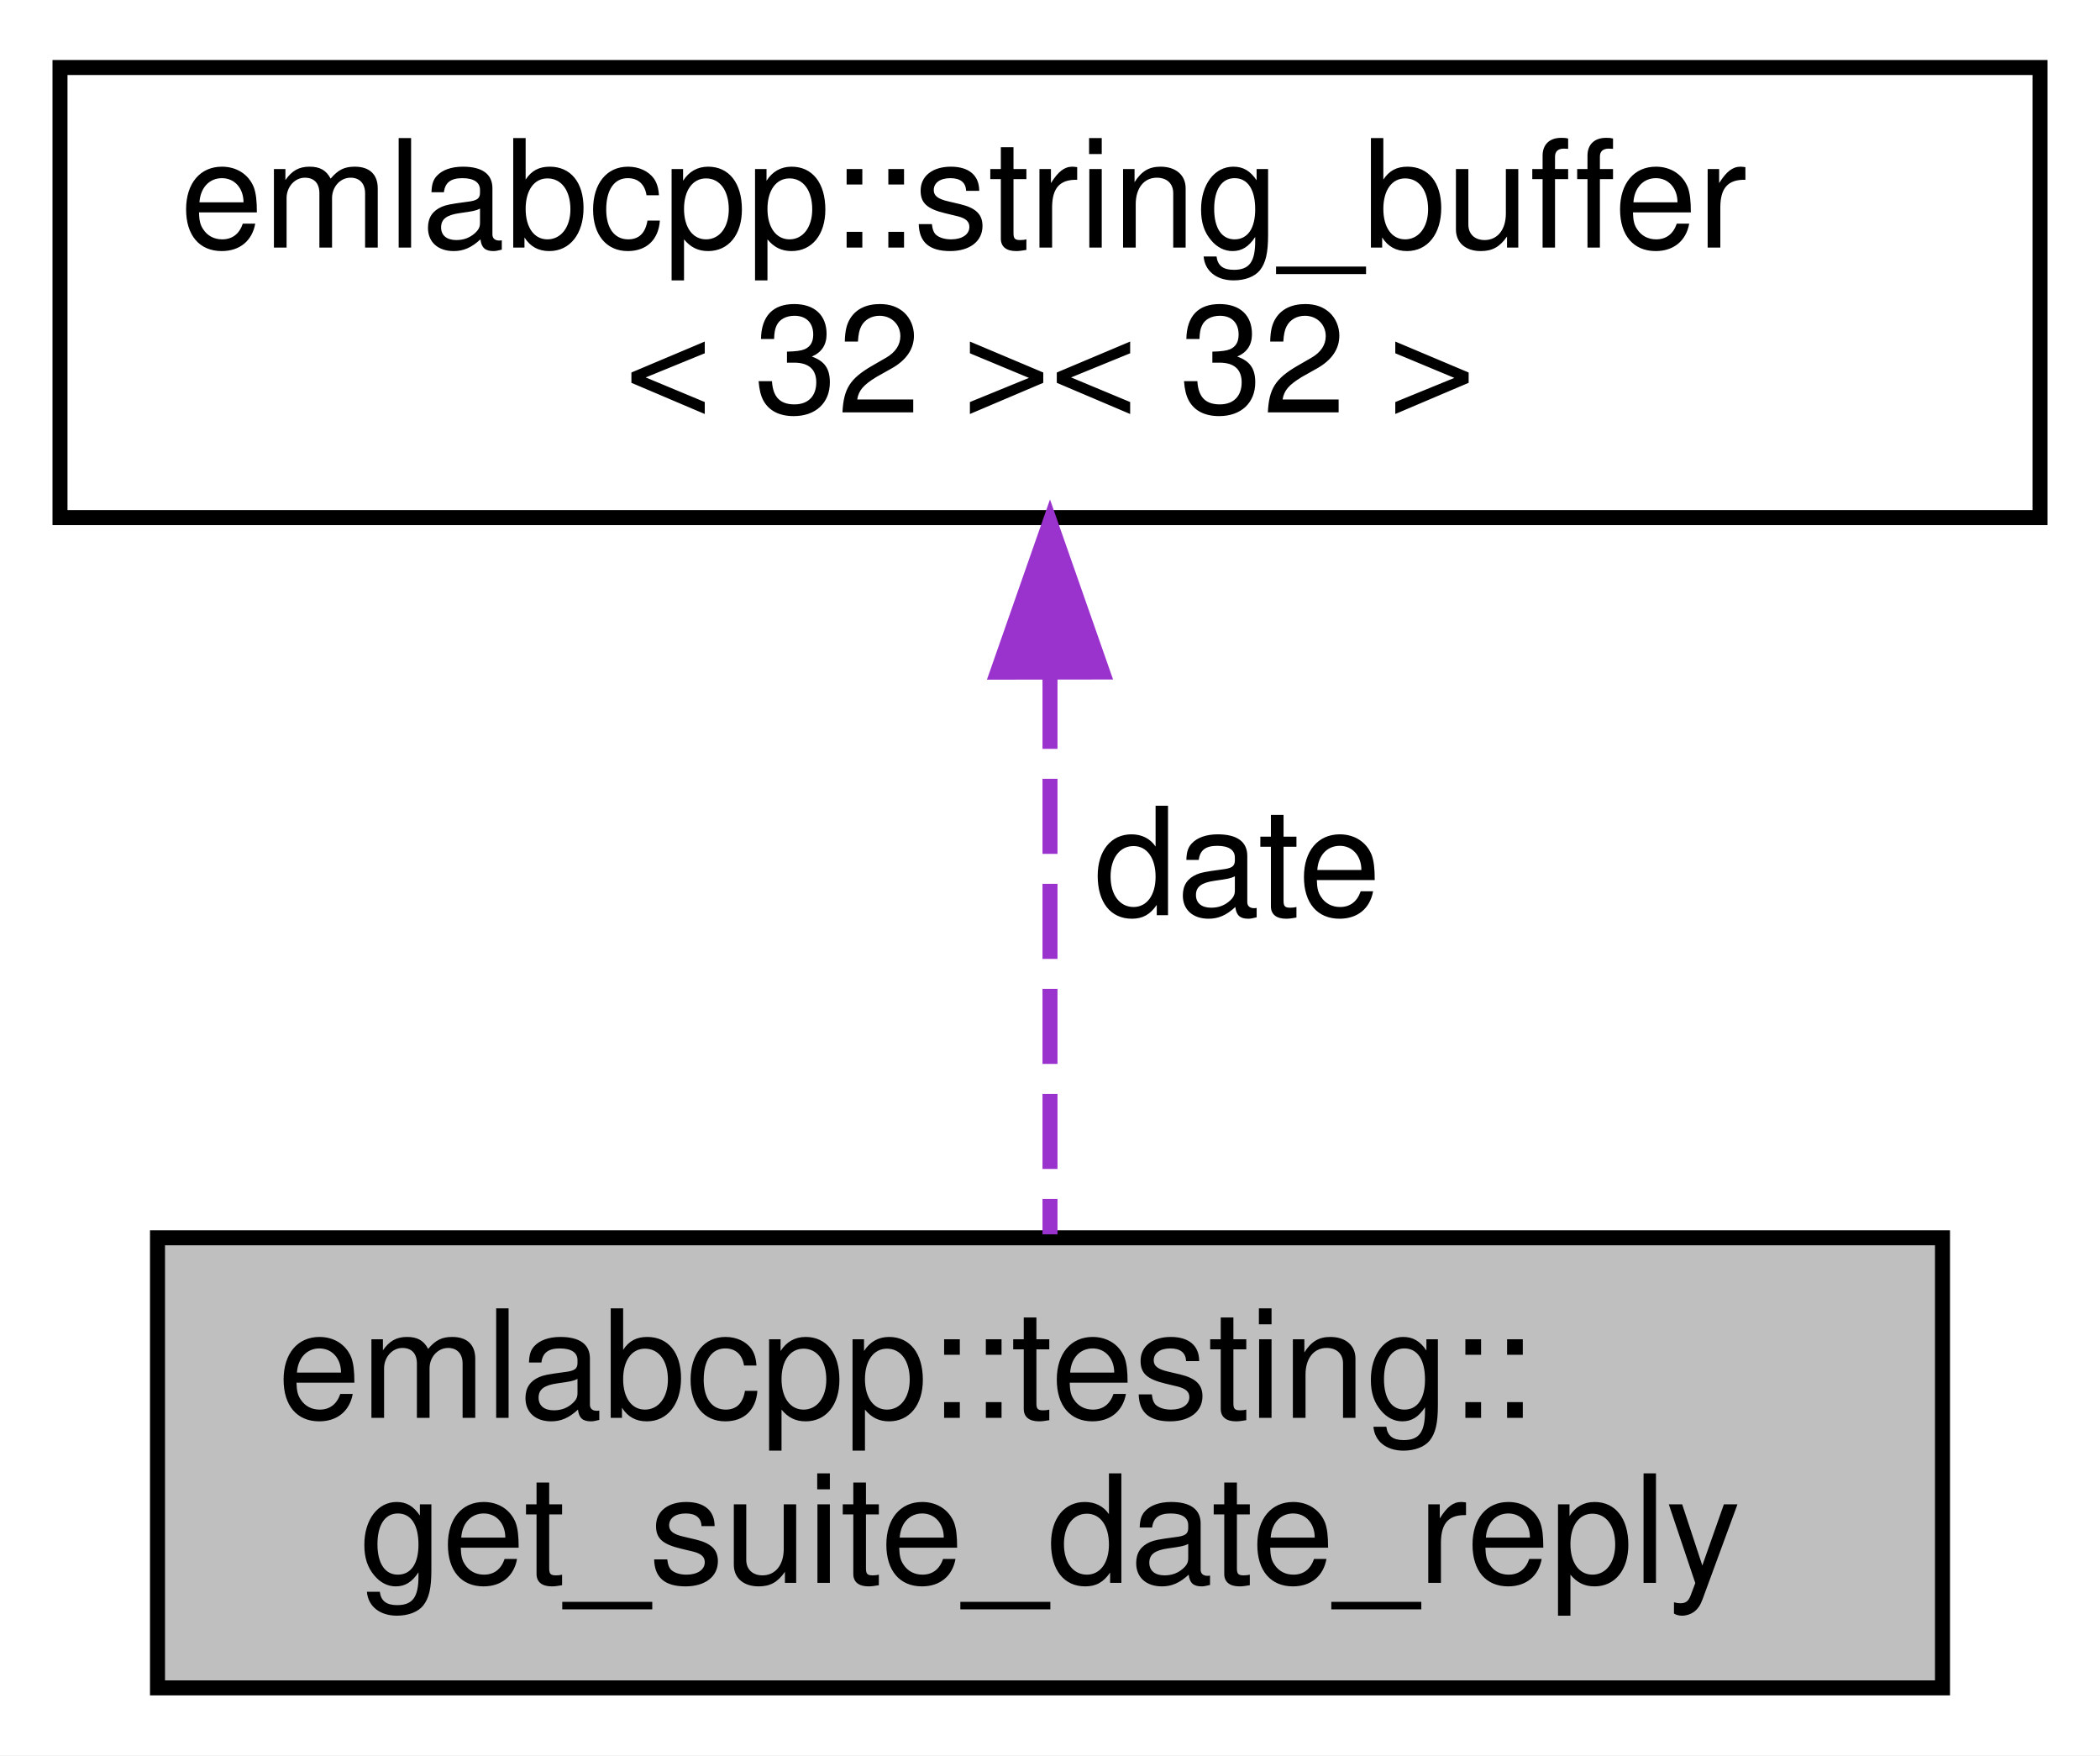
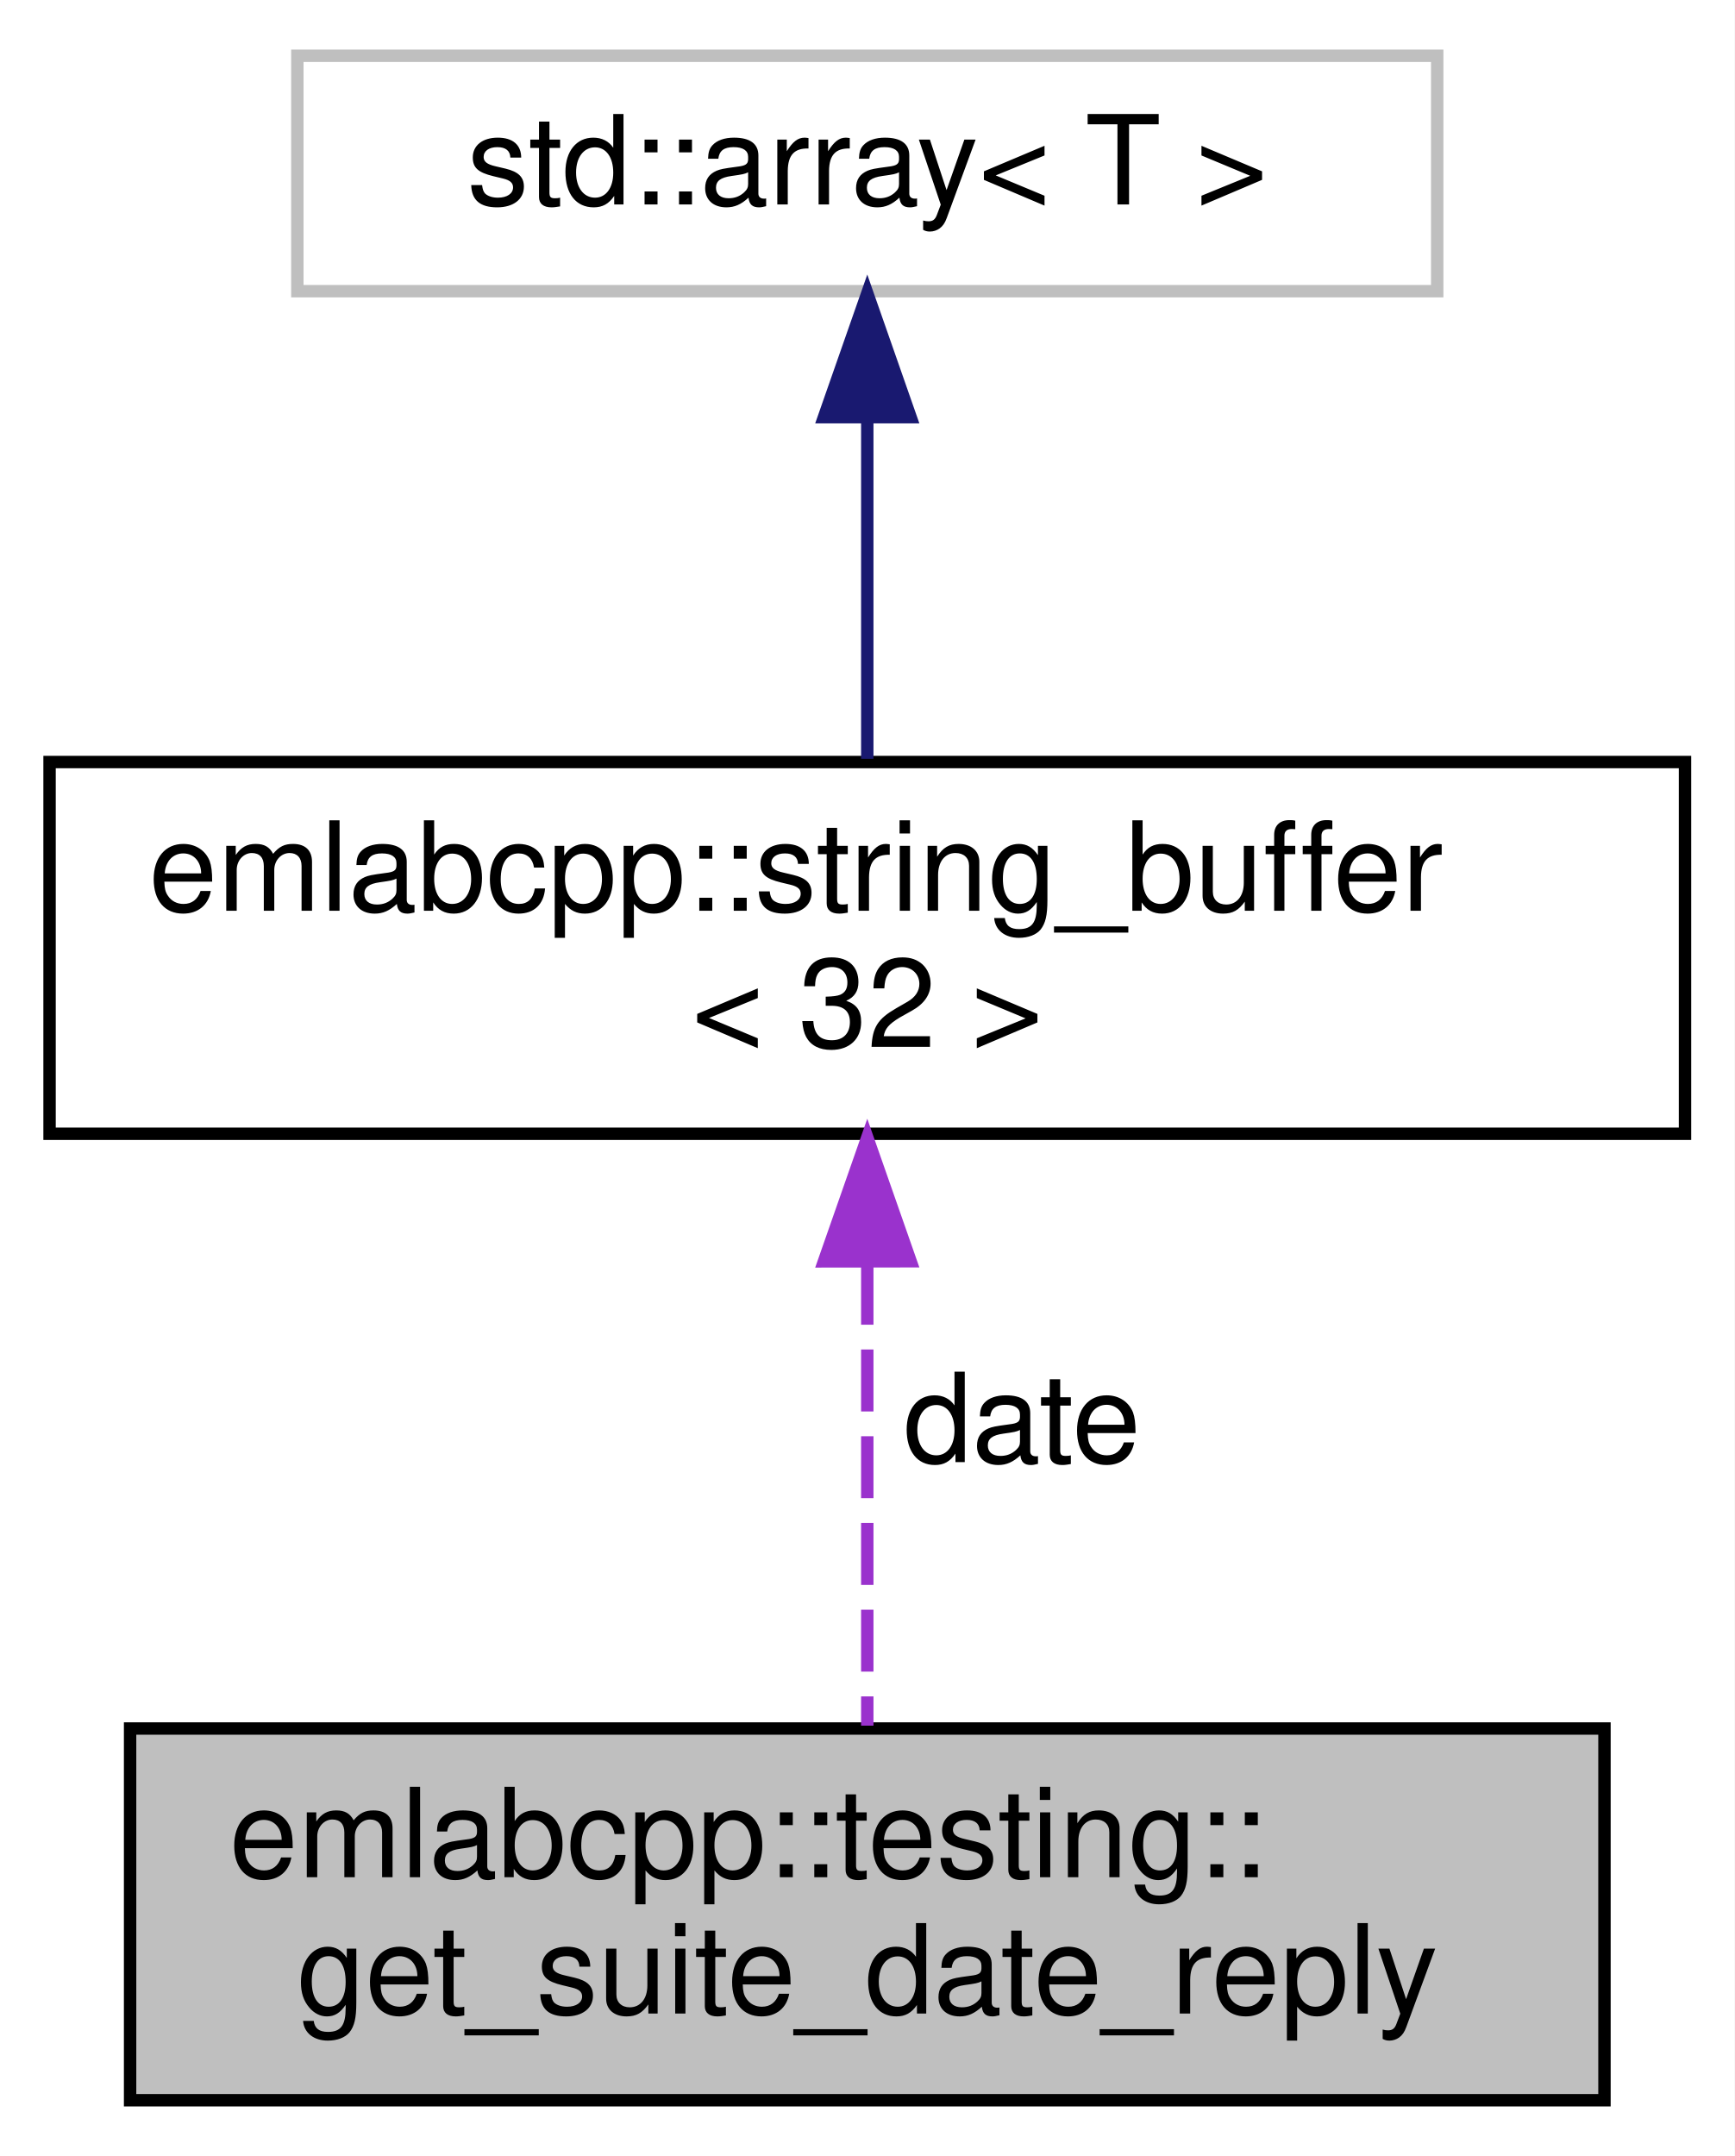
- <svg xmlns="http://www.w3.org/2000/svg" xmlns:xlink="http://www.w3.org/1999/xlink" width="140pt" height="117pt" viewBox="0.00 0.00 140.00 117.00">
-   <g id="graph0" class="graph" transform="scale(1 1) rotate(0) translate(4 113)">
-     <polygon fill="white" stroke="transparent" points="-4,4 -4,-113 136,-113 136,4 -4,4" />
+ <svg xmlns="http://www.w3.org/2000/svg" xmlns:xlink="http://www.w3.org/1999/xlink" width="140pt" height="174pt" viewBox="0.00 0.00 140.00 174.00">
+   <g id="graph0" class="graph" transform="scale(1 1) rotate(0) translate(4 170)">
+     <polygon fill="white" stroke="transparent" points="-4,4 -4,-170 136,-170 136,4 -4,4" />
    <g id="node1" class="node">
      <g id="a_node1">
        <a xlink:title=" ">
          <polygon fill="#bfbfbf" stroke="black" points="6.5,-0.5 6.5,-30.5 125.5,-30.5 125.5,-0.5 6.5,-0.5" />
          <text text-anchor="start" x="14.5" y="-18.5" font-family="Helvetica,sans-Serif" font-size="10.00">emlabcpp::testing::</text>
          <text text-anchor="middle" x="66" y="-7.5" font-family="Helvetica,sans-Serif" font-size="10.00">get_suite_date_reply</text>
        </a>
      </g>
    </g>
    <g id="node2" class="node">
      <g id="a_node2">
        <a xlink:href="structemlabcpp_1_1string__buffer.html" target="_top" xlink:title=" ">
          <polygon fill="white" stroke="black" points="0,-78.5 0,-108.5 132,-108.5 132,-78.5 0,-78.5" />
          <text text-anchor="start" x="8" y="-96.5" font-family="Helvetica,sans-Serif" font-size="10.00">emlabcpp::string_buffer</text>
-           <text text-anchor="middle" x="66" y="-85.5" font-family="Helvetica,sans-Serif" font-size="10.00">&lt; 32 &gt;&lt; 32 &gt;</text>
+           <text text-anchor="middle" x="66" y="-85.5" font-family="Helvetica,sans-Serif" font-size="10.00">&lt; 32 &gt;</text>
        </a>
      </g>
    </g>
    <g id="edge1" class="edge">
      <path fill="none" stroke="#9a32cd" stroke-dasharray="5,2" d="M66,-68.09C66,-55.76 66,-41.22 66,-30.73" />
      <polygon fill="#9a32cd" stroke="#9a32cd" points="62.5,-68.2 66,-78.2 69.5,-68.21 62.5,-68.2" />
      <text text-anchor="middle" x="78.5" y="-52" font-family="Helvetica,sans-Serif" font-size="10.00"> date</text>
    </g>
+     <g id="node3" class="node">
+       <g id="a_node3">
+         <a xlink:title=" ">
+           <polygon fill="white" stroke="#bfbfbf" points="20,-146.5 20,-165.5 112,-165.5 112,-146.5 20,-146.5" />
+           <text text-anchor="middle" x="66" y="-153.5" font-family="Helvetica,sans-Serif" font-size="10.00">std::array&lt; T &gt;</text>
+         </a>
+       </g>
+     </g>
+     <g id="edge2" class="edge">
+       <path fill="none" stroke="midnightblue" d="M66,-136.22C66,-127.36 66,-116.96 66,-108.76" />
+       <polygon fill="midnightblue" stroke="midnightblue" points="62.5,-136.33 66,-146.33 69.5,-136.33 62.5,-136.33" />
+     </g>
  </g>
</svg>
